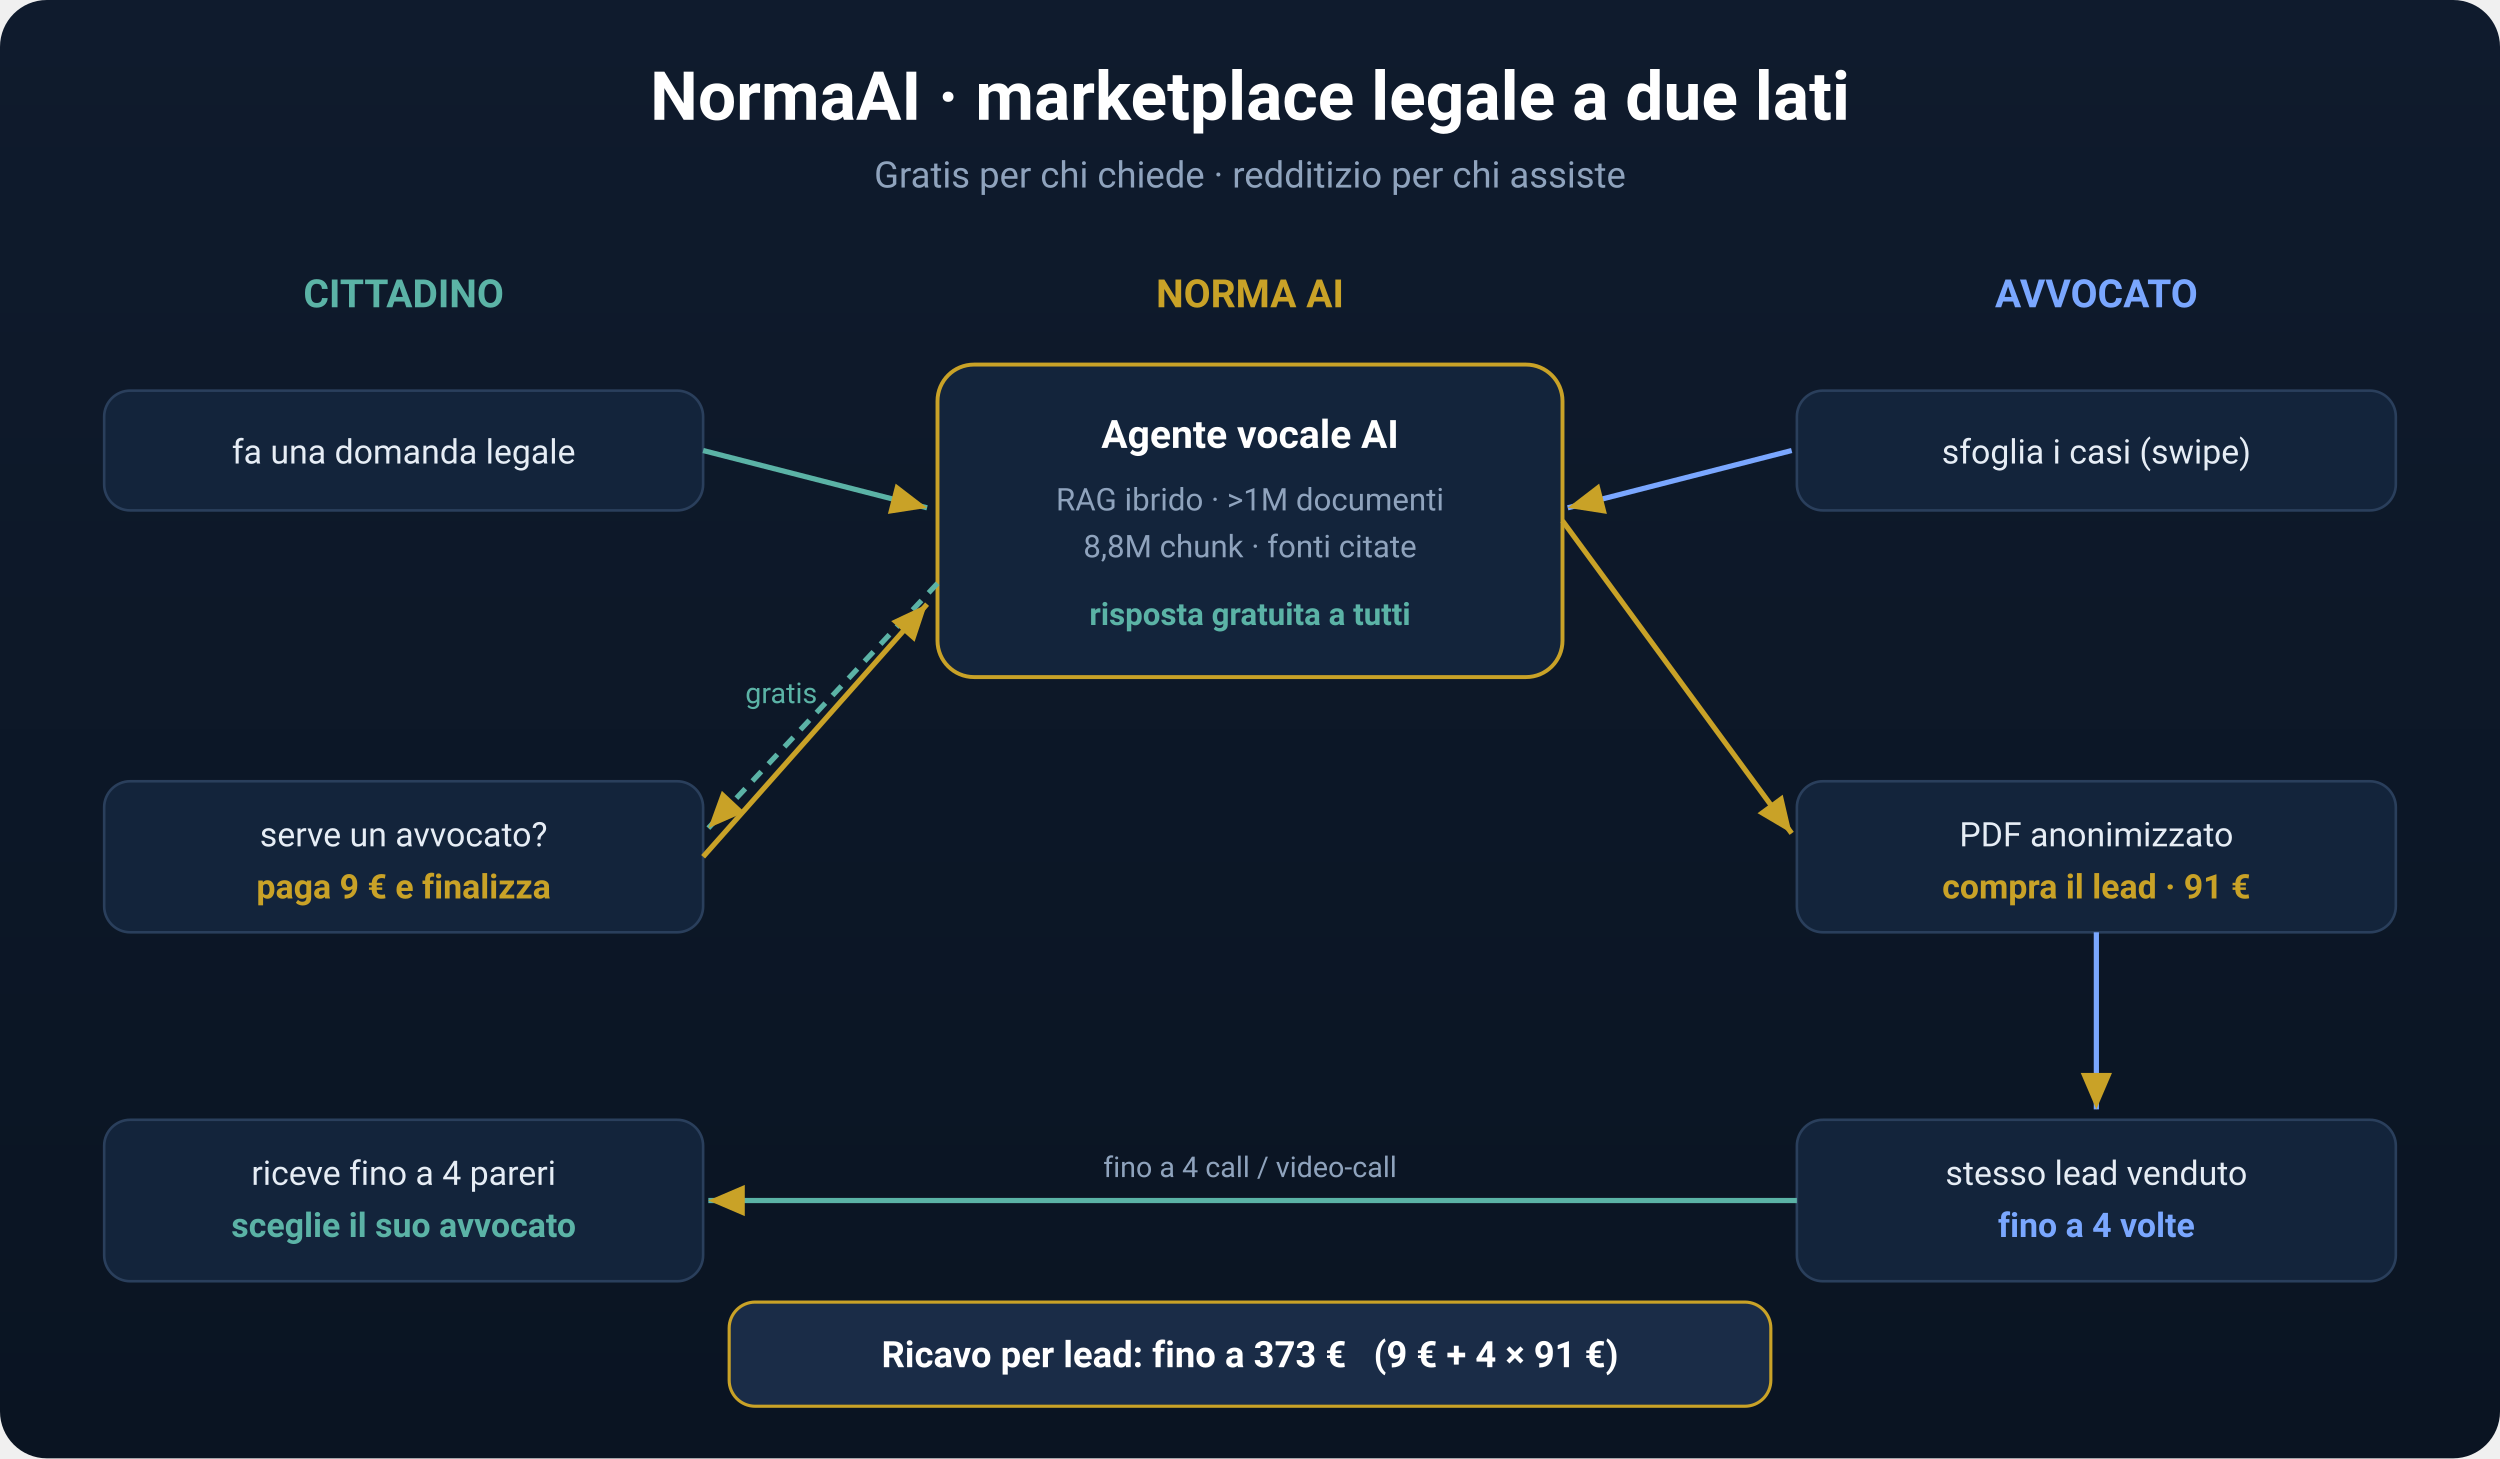
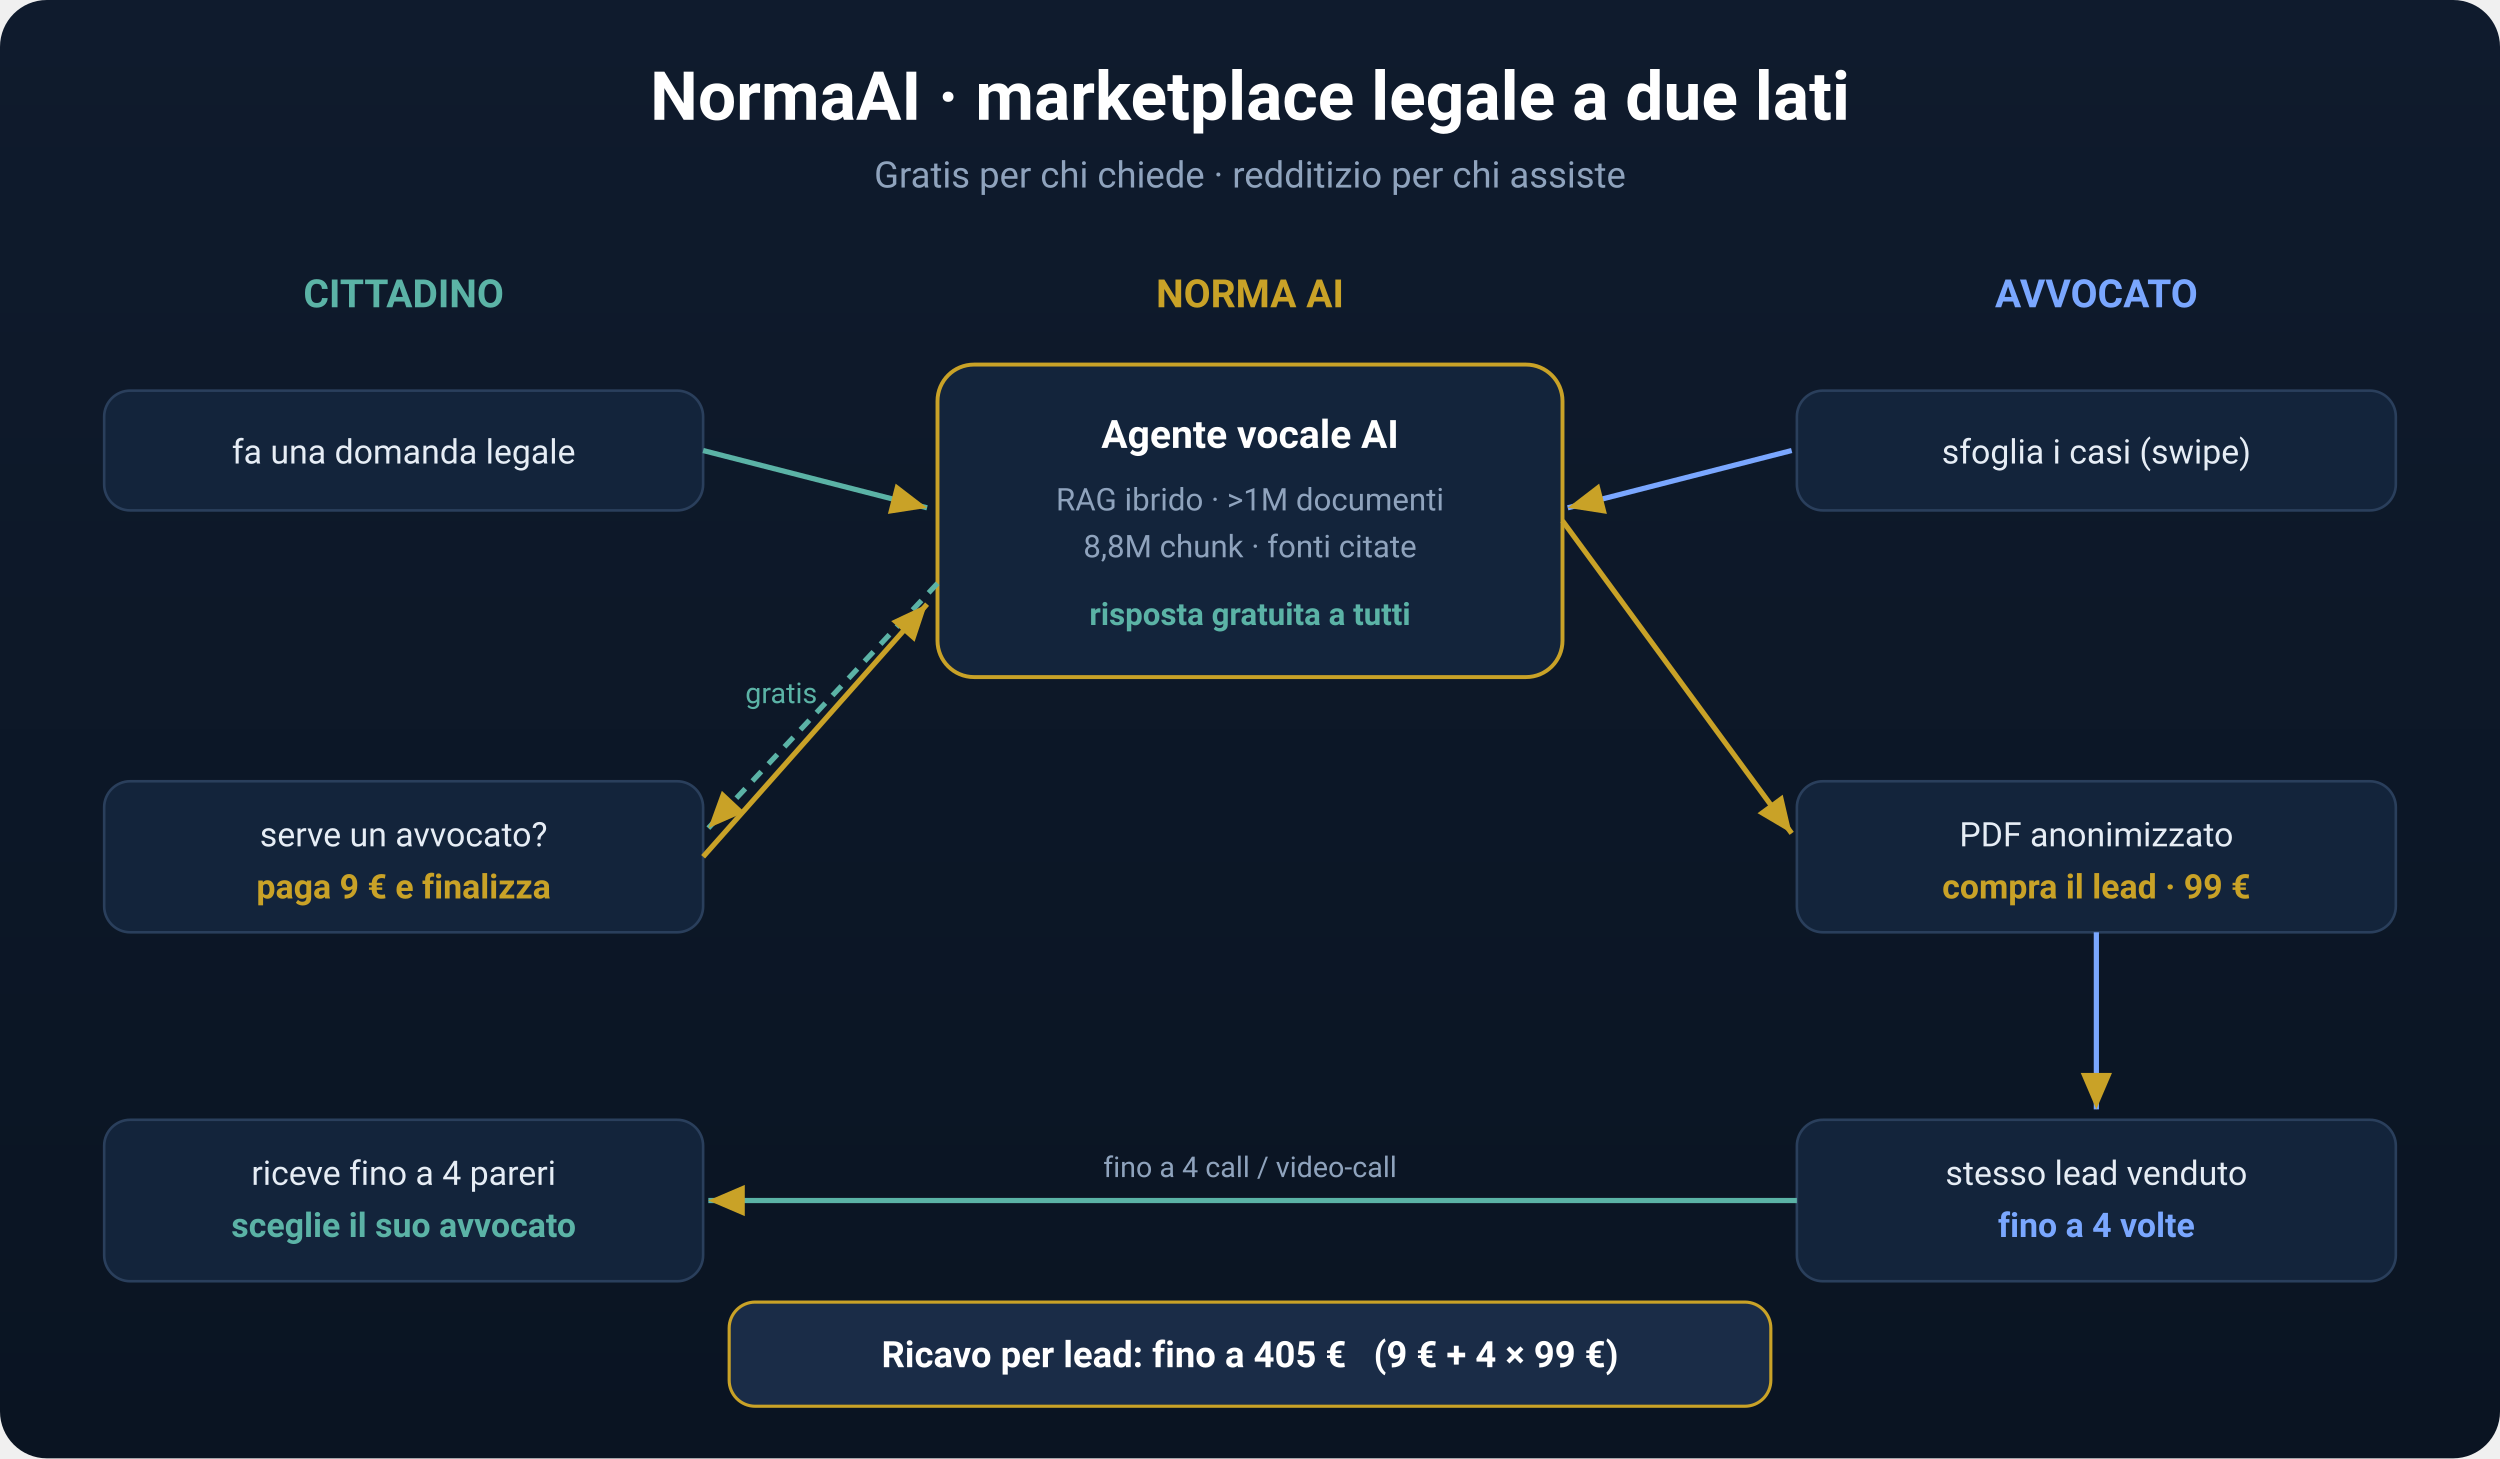
<svg xmlns="http://www.w3.org/2000/svg" viewBox="0 0 960 560" font-family="-apple-system,Segoe UI,Roboto,Helvetica,Arial,sans-serif">
  <defs>
    <linearGradient id="bg" x1="0" y1="0" x2="0" y2="1">
      <stop offset="0" stop-color="#0f1b2d" />
      <stop offset="1" stop-color="#0a1422" />
    </linearGradient>
    <marker id="arrow" markerWidth="10" markerHeight="10" refX="7" refY="3" orient="auto">
      <path d="M0,0 L7,3 L0,6 Z" fill="#c9a227" />
    </marker>
    <marker id="arrowL" markerWidth="10" markerHeight="10" refX="7" refY="3" orient="auto-start-reverse">
      <path d="M0,0 L7,3 L0,6 Z" fill="#5bb3a6" />
    </marker>
  </defs>
  <rect width="960" height="560" rx="18" fill="url(#bg)" />
  <text x="480" y="46" text-anchor="middle" fill="#ffffff" font-size="26" font-weight="700">NormaAI · marketplace legale a due lati</text>
  <text x="480" y="72" text-anchor="middle" fill="#8fa3bd" font-size="14">Gratis per chi chiede · redditizio per chi assiste</text>
  <text x="155" y="118" text-anchor="middle" fill="#5bb3a6" font-size="15" font-weight="700">CITTADINO</text>
  <text x="480" y="118" text-anchor="middle" fill="#c9a227" font-size="15" font-weight="700">NORMA AI</text>
  <text x="805" y="118" text-anchor="middle" fill="#7aa7ff" font-size="15" font-weight="700">AVVOCATO</text>
  <rect x="360" y="140" width="240" height="120" rx="14" fill="#13243b" stroke="#c9a227" stroke-width="1.5" />
  <text x="480" y="172" text-anchor="middle" fill="#ffffff" font-size="15" font-weight="700">Agente vocale AI</text>
  <text x="480" y="196" text-anchor="middle" fill="#8fa3bd" font-size="12">RAG ibrido · &gt;1M documenti</text>
  <text x="480" y="214" text-anchor="middle" fill="#8fa3bd" font-size="12">8,8M chunk · fonti citate</text>
  <text x="480" y="240" text-anchor="middle" fill="#5bb3a6" font-size="12" font-weight="700">risposta gratuita a tutti</text>
  <rect x="40" y="150" width="230" height="46" rx="10" fill="#13243b" stroke="#2a3f5c" />
  <text x="155" y="178" text-anchor="middle" fill="#e6edf5" font-size="13">fa una domanda legale</text>
  <rect x="40" y="300" width="230" height="58" rx="10" fill="#13243b" stroke="#2a3f5c" />
  <text x="155" y="325" text-anchor="middle" fill="#e6edf5" font-size="13">serve un avvocato?</text>
  <text x="155" y="345" text-anchor="middle" fill="#c9a227" font-size="13" font-weight="700">paga 9 € e finalizza</text>
  <rect x="40" y="430" width="230" height="62" rx="10" fill="#13243b" stroke="#2a3f5c" />
  <text x="155" y="455" text-anchor="middle" fill="#e6edf5" font-size="13">riceve fino a 4 pareri</text>
  <text x="155" y="475" text-anchor="middle" fill="#5bb3a6" font-size="13" font-weight="700">sceglie il suo avvocato</text>
  <rect x="690" y="150" width="230" height="46" rx="10" fill="#13243b" stroke="#2a3f5c" />
  <text x="805" y="178" text-anchor="middle" fill="#e6edf5" font-size="13">sfoglia i casi (swipe)</text>
  <rect x="690" y="300" width="230" height="58" rx="10" fill="#13243b" stroke="#2a3f5c" />
  <text x="805" y="325" text-anchor="middle" fill="#e6edf5" font-size="13">PDF anonimizzato</text>
-   <text x="805" y="345" text-anchor="middle" fill="#c9a227" font-size="13" font-weight="700">compra il lead · 91 €</text>
+   <text x="805" y="345" text-anchor="middle" fill="#c9a227" font-size="13" font-weight="700">compra il lead · 99 €</text>
  <rect x="690" y="430" width="230" height="62" rx="10" fill="#13243b" stroke="#2a3f5c" />
  <text x="805" y="455" text-anchor="middle" fill="#e6edf5" font-size="13">stesso lead venduto</text>
  <text x="805" y="475" text-anchor="middle" fill="#7aa7ff" font-size="13" font-weight="700">fino a 4 volte</text>
  <path d="M270 173 L356 195" fill="none" stroke="#5bb3a6" stroke-width="2" marker-end="url(#arrow)" />
  <path d="M360 224 L272 318" fill="none" stroke="#5bb3a6" stroke-width="2" stroke-dasharray="5 4" marker-end="url(#arrow)" />
  <text x="300" y="270" text-anchor="middle" fill="#5bb3a6" font-size="11">gratis</text>
  <path d="M270 329 L356 232" fill="none" stroke="#c9a227" stroke-width="2" marker-end="url(#arrow)" />
  <path d="M600 200 L688 320" fill="none" stroke="#c9a227" stroke-width="2" marker-end="url(#arrow)" />
  <path d="M688 173 L602 195" fill="none" stroke="#7aa7ff" stroke-width="2" marker-end="url(#arrow)" />
  <path d="M805 358 L805 426" fill="none" stroke="#7aa7ff" stroke-width="2" marker-end="url(#arrow)" />
  <path d="M690 461 L272 461" fill="none" stroke="#5bb3a6" stroke-width="2" marker-end="url(#arrow)" />
  <text x="480" y="452" text-anchor="middle" fill="#8fa3bd" font-size="11">fino a 4 call / video-call</text>
  <rect x="280" y="500" width="400" height="40" rx="10" fill="#1a2c47" stroke="#c9a227" stroke-width="1.2" />
-   <text x="480" y="525" text-anchor="middle" fill="#ffffff" font-size="14" font-weight="700">Ricavo per lead: fino a 373 €   (9 € + 4 × 91 €)</text>
+   <text x="480" y="525" text-anchor="middle" fill="#ffffff" font-size="14" font-weight="700">Ricavo per lead: fino a 405 €   (9 € + 4 × 99 €)</text>
</svg>
